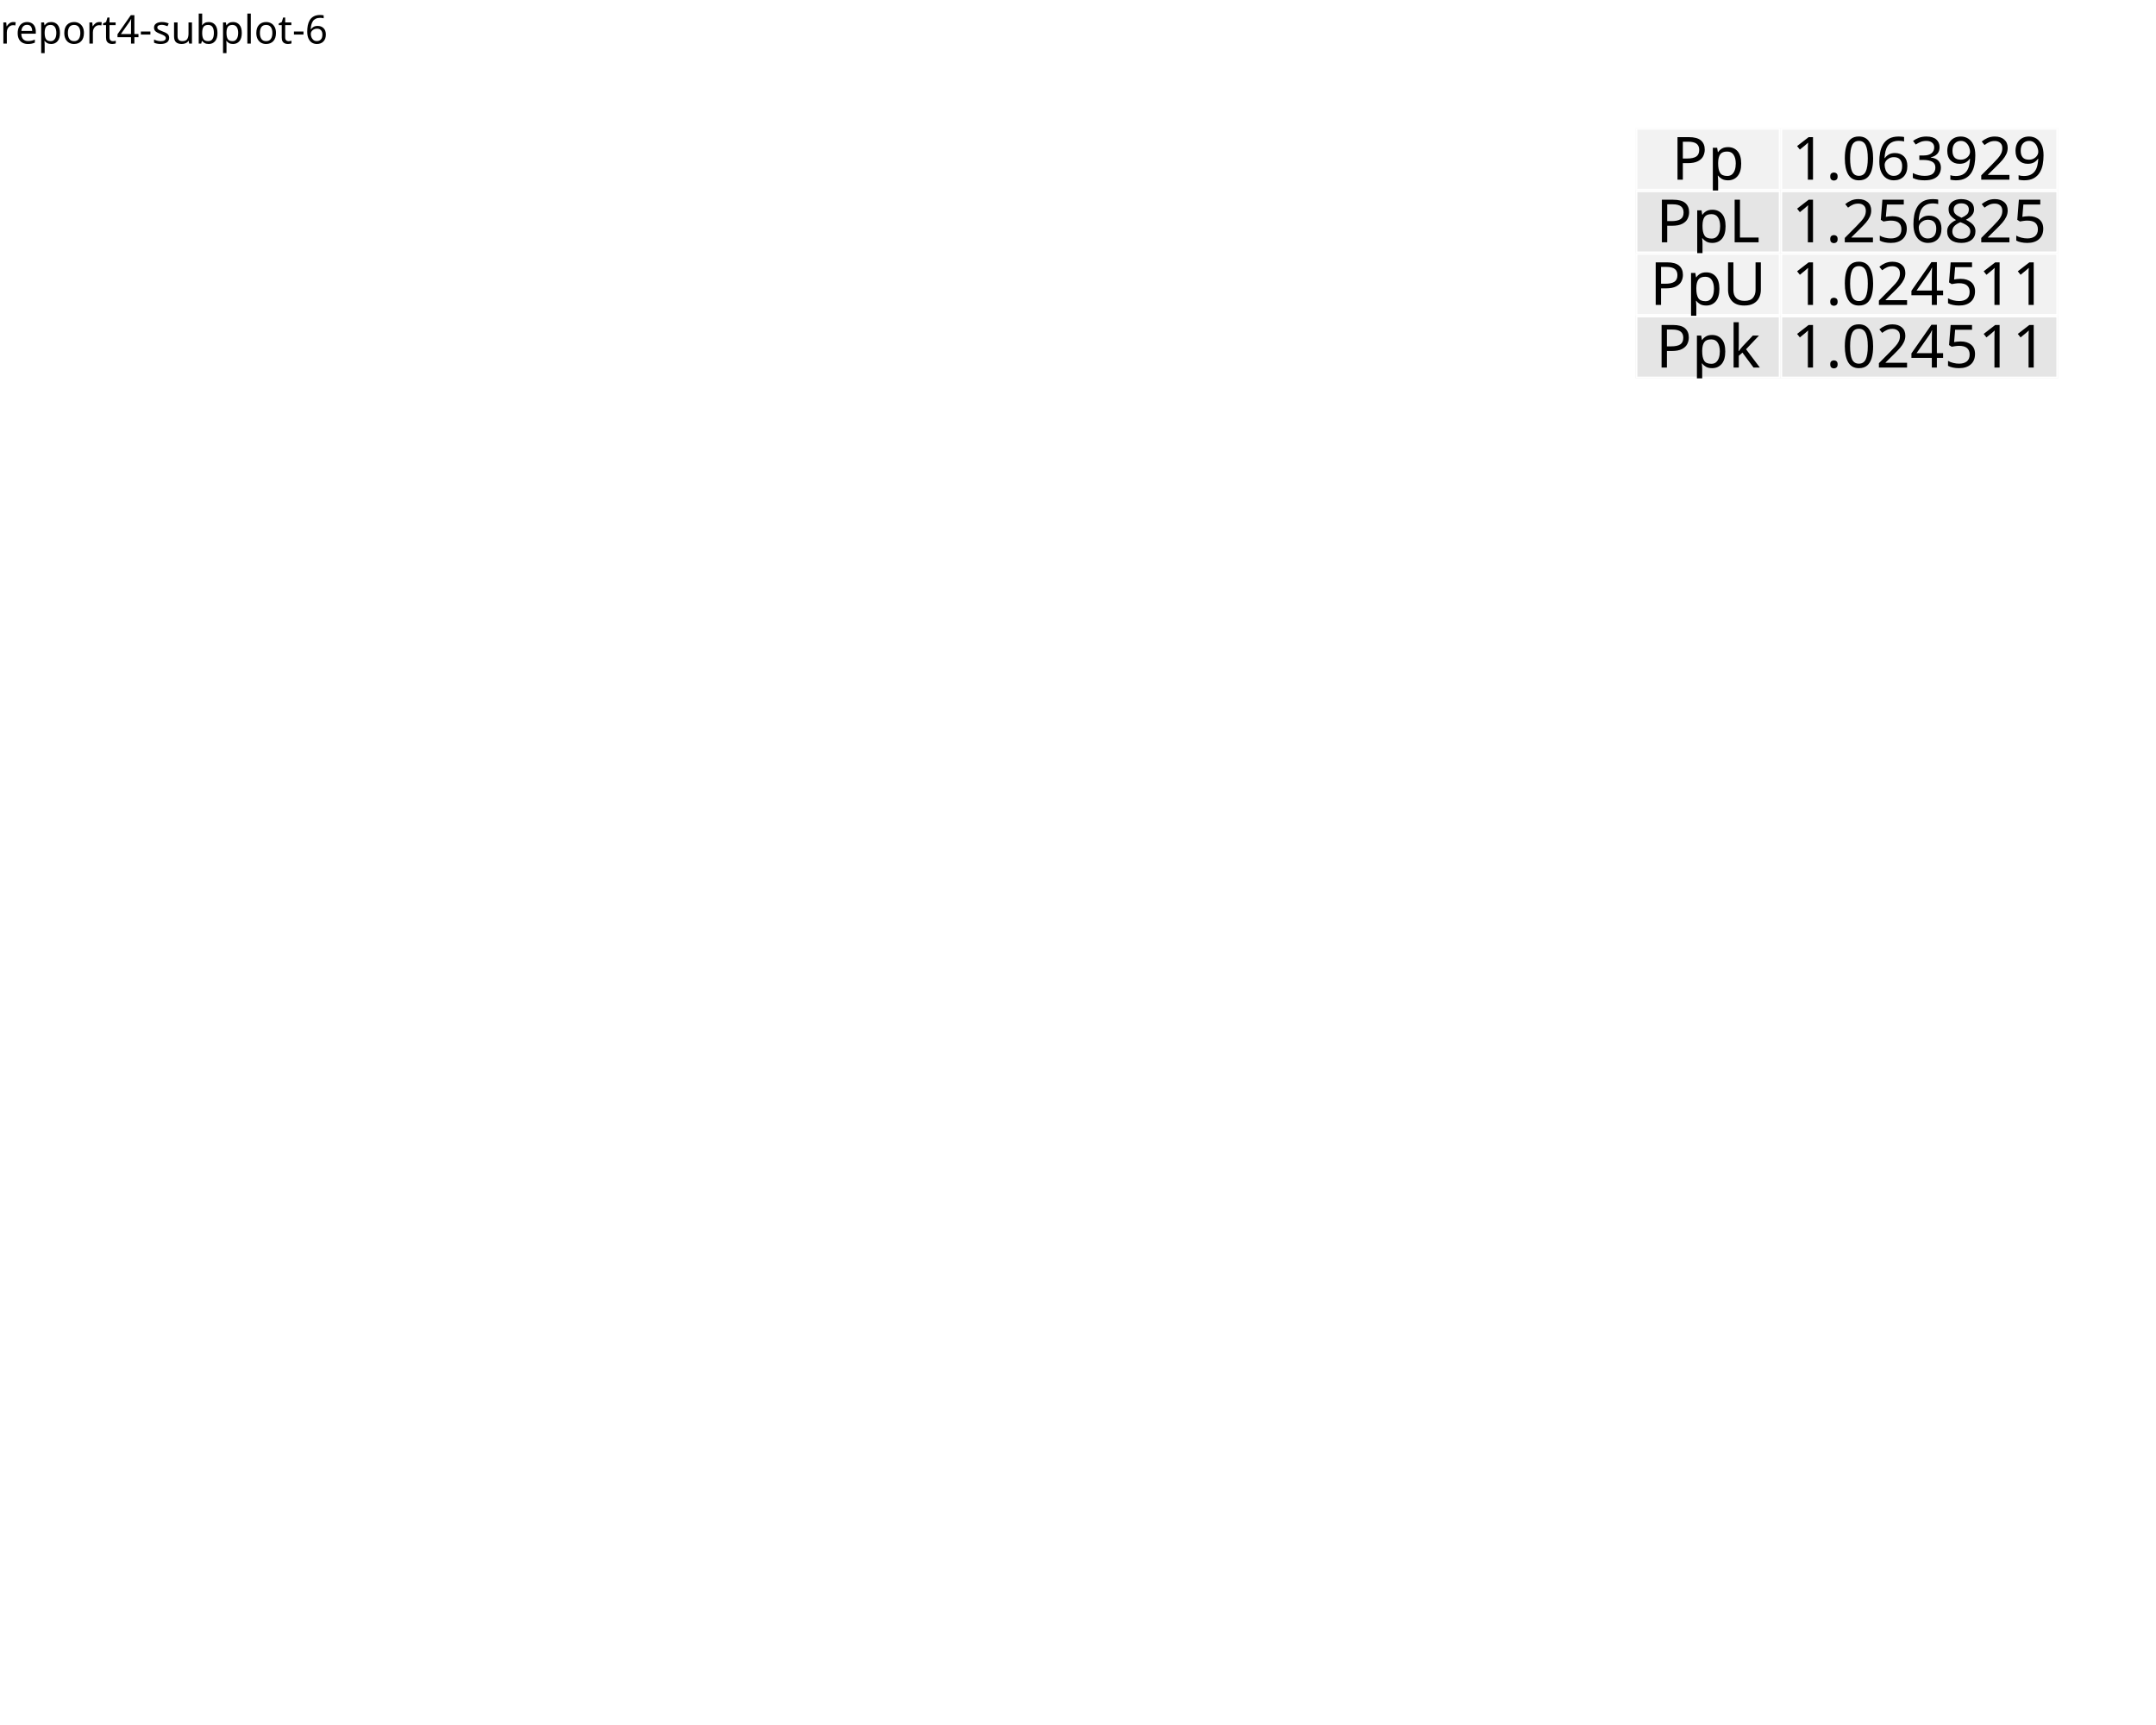
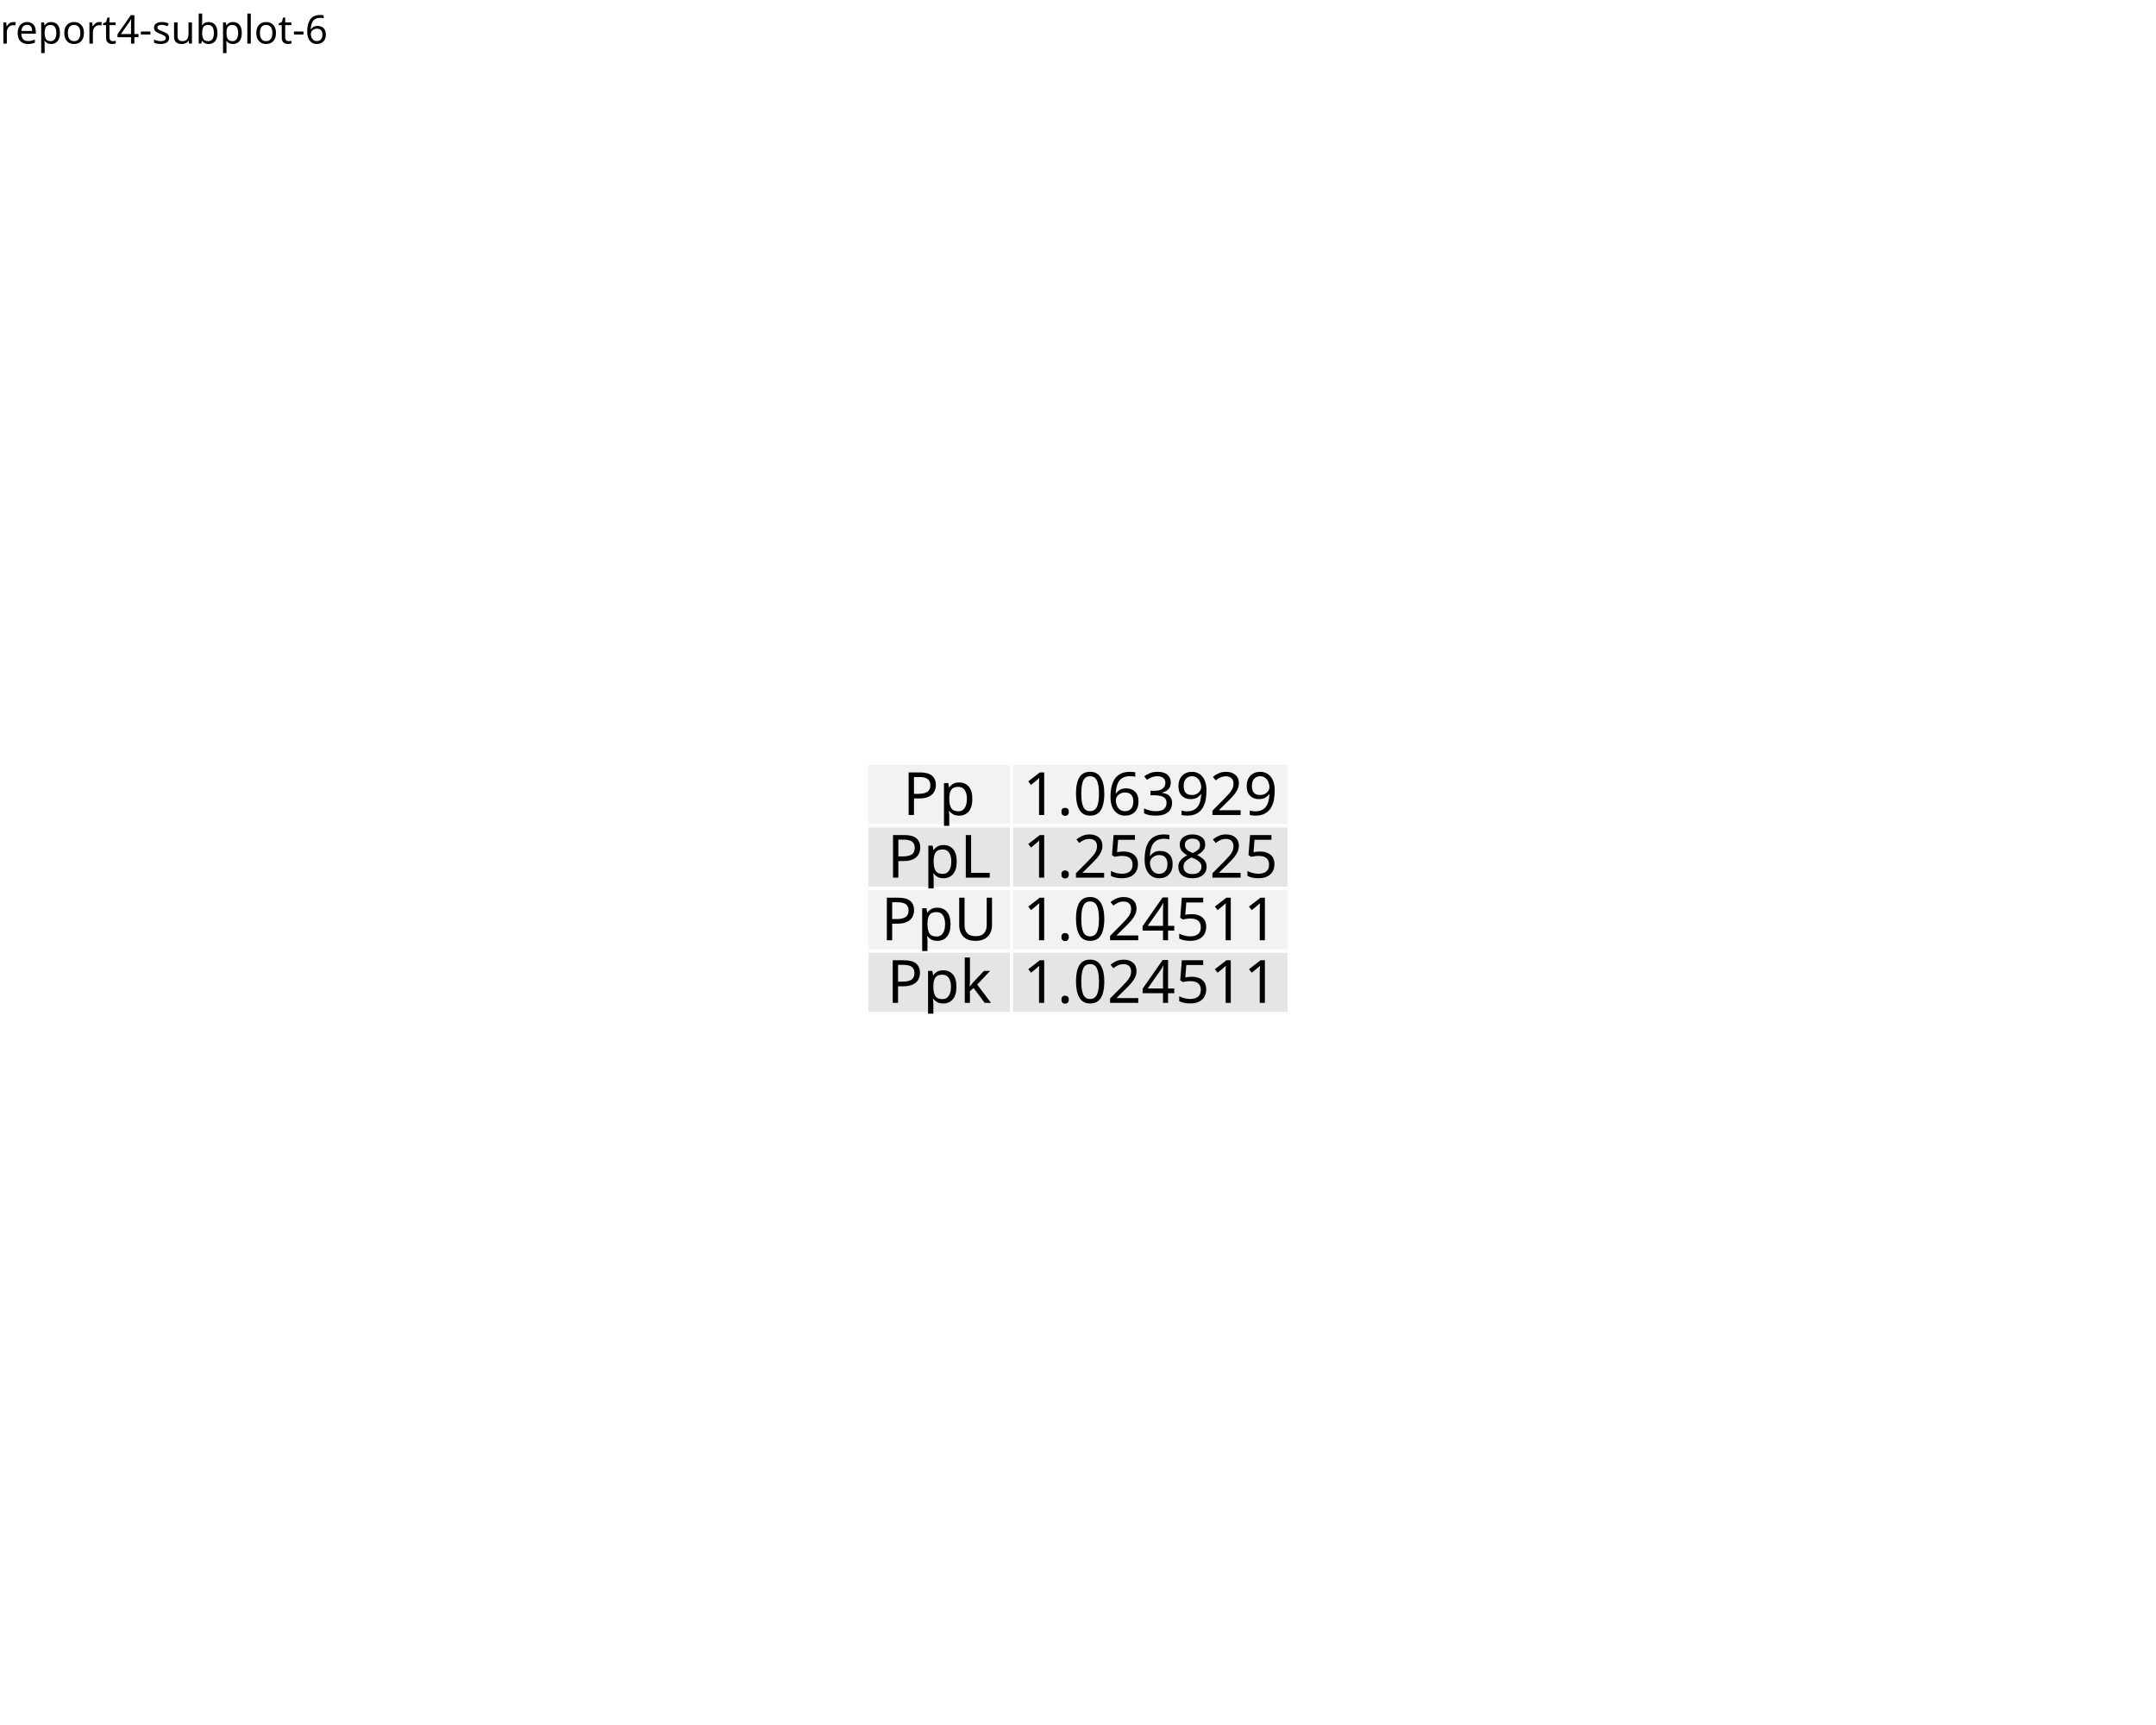
<svg xmlns="http://www.w3.org/2000/svg" class="svglite" data-engine-version="2.0" width="720.00pt" height="576.00pt" viewBox="0 0 720.00 576.00">
  <defs>
    <style type="text/css">
    .svglite line, .svglite polyline, .svglite polygon, .svglite path, .svglite rect, .svglite circle {
      fill: none;
      stroke: #000000;
      stroke-linecap: round;
      stroke-linejoin: round;
      stroke-miterlimit: 10.00;
    }
  </style>
  </defs>
  <rect width="100%" height="100%" style="stroke: none; fill: #FFFFFF;" />
  <defs>
    <clipPath id="cpMC4wMHw3MjAuMDB8MC4wMHw1NzYuMDA=">
      <rect x="0.00" y="0.00" width="720.00" height="576.00" />
    </clipPath>
  </defs>
  <g clip-path="url(#cpMC4wMHw3MjAuMDB8MC4wMHw1NzYuMDA=)">
</g>
  <defs>
    <clipPath id="cpMC4wMHw3MjAuMDB8MTcuMzB8NTc2LjAw">
      <rect x="0.00" y="17.30" width="720.00" height="558.70" />
    </clipPath>
  </defs>
  <g clip-path="url(#cpMC4wMHw3MjAuMDB8MTcuMzB8NTc2LjAw)">
</g>
  <defs>
-     <clipPath id="cpNTQ2LjI0fDU5NC42MHw0Mi43MHw2My42MQ==">
-       <rect x="546.24" y="42.70" width="48.35" height="20.91" />
+     <clipPath id="cpMjg5LjQ4fDMzNy44NHwyNTQuODR8Mjc1Ljc1">
+       <rect x="289.48" y="254.84" width="48.35" height="20.91" />
    </clipPath>
  </defs>
-   <g clip-path="url(#cpNTQ2LjI0fDU5NC42MHw0Mi43MHw2My42MQ==)">
-     <rect x="546.24" y="42.70" width="48.35" height="20.91" style="stroke-width: 1.12; stroke: #FFFFFF; fill: #F2F2F2;" />
+   <g clip-path="url(#cpMjg5LjQ4fDMzNy44NHwyNTQuODR8Mjc1Ljc1)">
+     <rect x="289.48" y="254.84" width="48.35" height="20.91" style="stroke-width: 1.12; stroke: #FFFFFF; fill: #F2F2F2;" />
  </g>
  <g clip-path="url(#cpMC4wMHw3MjAuMDB8MTcuMzB8NTc2LjAw)">
</g>
  <defs>
-     <clipPath id="cpNTQ2LjI0fDU5NC42MHw2My42MXw4NC41MQ==">
-       <rect x="546.24" y="63.61" width="48.35" height="20.91" />
+     <clipPath id="cpMjg5LjQ4fDMzNy44NHwyNzUuNzV8Mjk2LjY1">
+       <rect x="289.48" y="275.75" width="48.35" height="20.91" />
    </clipPath>
  </defs>
-   <g clip-path="url(#cpNTQ2LjI0fDU5NC42MHw2My42MXw4NC41MQ==)">
-     <rect x="546.24" y="63.61" width="48.35" height="20.91" style="stroke-width: 1.12; stroke: #FFFFFF; fill: #E5E5E5;" />
+   <g clip-path="url(#cpMjg5LjQ4fDMzNy44NHwyNzUuNzV8Mjk2LjY1)">
+     <rect x="289.48" y="275.75" width="48.35" height="20.91" style="stroke-width: 1.12; stroke: #FFFFFF; fill: #E5E5E5;" />
  </g>
  <g clip-path="url(#cpMC4wMHw3MjAuMDB8MTcuMzB8NTc2LjAw)">
</g>
  <defs>
-     <clipPath id="cpNTQ2LjI0fDU5NC42MHw4NC41MXwxMDUuNDI=">
-       <rect x="546.24" y="84.51" width="48.35" height="20.91" />
+     <clipPath id="cpMjg5LjQ4fDMzNy44NHwyOTYuNjV8MzE3LjU2">
+       <rect x="289.48" y="296.65" width="48.35" height="20.91" />
    </clipPath>
  </defs>
-   <g clip-path="url(#cpNTQ2LjI0fDU5NC42MHw4NC41MXwxMDUuNDI=)">
-     <rect x="546.24" y="84.51" width="48.35" height="20.91" style="stroke-width: 1.12; stroke: #FFFFFF; fill: #F2F2F2;" />
+   <g clip-path="url(#cpMjg5LjQ4fDMzNy44NHwyOTYuNjV8MzE3LjU2)">
+     <rect x="289.48" y="296.65" width="48.35" height="20.91" style="stroke-width: 1.12; stroke: #FFFFFF; fill: #F2F2F2;" />
  </g>
  <g clip-path="url(#cpMC4wMHw3MjAuMDB8MTcuMzB8NTc2LjAw)">
</g>
  <defs>
-     <clipPath id="cpNTQ2LjI0fDU5NC42MHwxMDUuNDJ8MTI2LjMz">
-       <rect x="546.24" y="105.42" width="48.35" height="20.91" />
+     <clipPath id="cpMjg5LjQ4fDMzNy44NHwzMTcuNTZ8MzM4LjQ3">
+       <rect x="289.48" y="317.56" width="48.35" height="20.91" />
    </clipPath>
  </defs>
-   <g clip-path="url(#cpNTQ2LjI0fDU5NC42MHwxMDUuNDJ8MTI2LjMz)">
-     <rect x="546.24" y="105.42" width="48.35" height="20.91" style="stroke-width: 1.12; stroke: #FFFFFF; fill: #E5E5E5;" />
+   <g clip-path="url(#cpMjg5LjQ4fDMzNy44NHwzMTcuNTZ8MzM4LjQ3)">
+     <rect x="289.48" y="317.56" width="48.35" height="20.91" style="stroke-width: 1.12; stroke: #FFFFFF; fill: #E5E5E5;" />
  </g>
  <g clip-path="url(#cpMC4wMHw3MjAuMDB8MTcuMzB8NTc2LjAw)">
</g>
  <defs>
-     <clipPath id="cpNTk0LjYwfDY4Ny4yN3w0Mi43MHw2My42MQ==">
-       <rect x="594.60" y="42.70" width="92.68" height="20.91" />
+     <clipPath id="cpMzM3Ljg0fDQzMC41MnwyNTQuODR8Mjc1Ljc1">
+       <rect x="337.84" y="254.84" width="92.68" height="20.91" />
    </clipPath>
  </defs>
-   <g clip-path="url(#cpNTk0LjYwfDY4Ny4yN3w0Mi43MHw2My42MQ==)">
-     <rect x="594.60" y="42.70" width="92.68" height="20.91" style="stroke-width: 1.12; stroke: #FFFFFF; fill: #F2F2F2;" />
+   <g clip-path="url(#cpMzM3Ljg0fDQzMC41MnwyNTQuODR8Mjc1Ljc1)">
+     <rect x="337.84" y="254.84" width="92.68" height="20.91" style="stroke-width: 1.12; stroke: #FFFFFF; fill: #F2F2F2;" />
  </g>
  <g clip-path="url(#cpMC4wMHw3MjAuMDB8MTcuMzB8NTc2LjAw)">
</g>
  <defs>
-     <clipPath id="cpNTk0LjYwfDY4Ny4yN3w2My42MXw4NC41MQ==">
-       <rect x="594.60" y="63.61" width="92.68" height="20.91" />
+     <clipPath id="cpMzM3Ljg0fDQzMC41MnwyNzUuNzV8Mjk2LjY1">
+       <rect x="337.84" y="275.75" width="92.68" height="20.91" />
    </clipPath>
  </defs>
-   <g clip-path="url(#cpNTk0LjYwfDY4Ny4yN3w2My42MXw4NC41MQ==)">
-     <rect x="594.60" y="63.61" width="92.68" height="20.91" style="stroke-width: 1.12; stroke: #FFFFFF; fill: #E5E5E5;" />
+   <g clip-path="url(#cpMzM3Ljg0fDQzMC41MnwyNzUuNzV8Mjk2LjY1)">
+     <rect x="337.84" y="275.75" width="92.68" height="20.91" style="stroke-width: 1.12; stroke: #FFFFFF; fill: #E5E5E5;" />
  </g>
  <g clip-path="url(#cpMC4wMHw3MjAuMDB8MTcuMzB8NTc2LjAw)">
</g>
  <defs>
-     <clipPath id="cpNTk0LjYwfDY4Ny4yN3w4NC41MXwxMDUuNDI=">
-       <rect x="594.60" y="84.51" width="92.68" height="20.91" />
+     <clipPath id="cpMzM3Ljg0fDQzMC41MnwyOTYuNjV8MzE3LjU2">
+       <rect x="337.84" y="296.65" width="92.68" height="20.91" />
    </clipPath>
  </defs>
-   <g clip-path="url(#cpNTk0LjYwfDY4Ny4yN3w4NC41MXwxMDUuNDI=)">
-     <rect x="594.60" y="84.51" width="92.68" height="20.91" style="stroke-width: 1.12; stroke: #FFFFFF; fill: #F2F2F2;" />
+   <g clip-path="url(#cpMzM3Ljg0fDQzMC41MnwyOTYuNjV8MzE3LjU2)">
+     <rect x="337.84" y="296.65" width="92.68" height="20.91" style="stroke-width: 1.12; stroke: #FFFFFF; fill: #F2F2F2;" />
  </g>
  <g clip-path="url(#cpMC4wMHw3MjAuMDB8MTcuMzB8NTc2LjAw)">
</g>
  <defs>
-     <clipPath id="cpNTk0LjYwfDY4Ny4yN3wxMDUuNDJ8MTI2LjMz">
-       <rect x="594.60" y="105.42" width="92.68" height="20.91" />
+     <clipPath id="cpMzM3Ljg0fDQzMC41MnwzMTcuNTZ8MzM4LjQ3">
+       <rect x="337.84" y="317.56" width="92.68" height="20.91" />
    </clipPath>
  </defs>
-   <g clip-path="url(#cpNTk0LjYwfDY4Ny4yN3wxMDUuNDJ8MTI2LjMz)">
-     <rect x="594.60" y="105.42" width="92.68" height="20.91" style="stroke-width: 1.12; stroke: #FFFFFF; fill: #E5E5E5;" />
+   <g clip-path="url(#cpMzM3Ljg0fDQzMC41MnwzMTcuNTZ8MzM4LjQ3)">
+     <rect x="337.84" y="317.56" width="92.68" height="20.91" style="stroke-width: 1.12; stroke: #FFFFFF; fill: #E5E5E5;" />
  </g>
  <g clip-path="url(#cpMC4wMHw3MjAuMDB8MTcuMzB8NTc2LjAw)">
</g>
-   <g clip-path="url(#cpNTQ2LjI0fDU5NC42MHw0Mi43MHw2My42MQ==)">
-     <text x="570.42" y="60.01" text-anchor="middle" style="font-size: 19.92px; font-family: sans;" textLength="24.37px" lengthAdjust="spacingAndGlyphs">Pp</text>
+   <g clip-path="url(#cpMjg5LjQ4fDMzNy44NHwyNTQuODR8Mjc1Ljc1)">
+     <text x="313.66" y="272.15" text-anchor="middle" style="font-size: 19.92px; font-family: sans;" textLength="24.37px" lengthAdjust="spacingAndGlyphs">Pp</text>
  </g>
  <g clip-path="url(#cpMC4wMHw3MjAuMDB8MTcuMzB8NTc2LjAw)">
</g>
-   <g clip-path="url(#cpNTQ2LjI0fDU5NC42MHw2My42MXw4NC41MQ==)">
-     <text x="570.42" y="80.91" text-anchor="middle" style="font-size: 19.92px; font-family: sans;" textLength="35.44px" lengthAdjust="spacingAndGlyphs">PpL</text>
+   <g clip-path="url(#cpMjg5LjQ4fDMzNy44NHwyNzUuNzV8Mjk2LjY1)">
+     <text x="313.66" y="293.05" text-anchor="middle" style="font-size: 19.92px; font-family: sans;" textLength="35.44px" lengthAdjust="spacingAndGlyphs">PpL</text>
  </g>
  <g clip-path="url(#cpMC4wMHw3MjAuMDB8MTcuMzB8NTc2LjAw)">
</g>
-   <g clip-path="url(#cpNTQ2LjI0fDU5NC42MHw4NC41MXwxMDUuNDI=)">
-     <text x="570.42" y="101.82" text-anchor="middle" style="font-size: 19.92px; font-family: sans;" textLength="38.75px" lengthAdjust="spacingAndGlyphs">PpU</text>
+   <g clip-path="url(#cpMjg5LjQ4fDMzNy44NHwyOTYuNjV8MzE3LjU2)">
+     <text x="313.66" y="313.96" text-anchor="middle" style="font-size: 19.92px; font-family: sans;" textLength="38.75px" lengthAdjust="spacingAndGlyphs">PpU</text>
  </g>
  <g clip-path="url(#cpMC4wMHw3MjAuMDB8MTcuMzB8NTc2LjAw)">
</g>
-   <g clip-path="url(#cpNTQ2LjI0fDU5NC42MHwxMDUuNDJ8MTI2LjMz)">
-     <text x="570.42" y="122.73" text-anchor="middle" style="font-size: 19.92px; font-family: sans;" textLength="34.33px" lengthAdjust="spacingAndGlyphs">Ppk</text>
+   <g clip-path="url(#cpMjg5LjQ4fDMzNy44NHwzMTcuNTZ8MzM4LjQ3)">
+     <text x="313.66" y="334.87" text-anchor="middle" style="font-size: 19.92px; font-family: sans;" textLength="34.33px" lengthAdjust="spacingAndGlyphs">Ppk</text>
  </g>
  <g clip-path="url(#cpMC4wMHw3MjAuMDB8MTcuMzB8NTc2LjAw)">
</g>
-   <g clip-path="url(#cpNTk0LjYwfDY4Ny4yN3w0Mi43MHw2My42MQ==)">
-     <text x="640.93" y="60.01" text-anchor="middle" style="font-size: 19.92px; font-family: sans;" textLength="83.08px" lengthAdjust="spacingAndGlyphs">1.063929</text>
+   <g clip-path="url(#cpMzM3Ljg0fDQzMC41MnwyNTQuODR8Mjc1Ljc1)">
+     <text x="384.18" y="272.15" text-anchor="middle" style="font-size: 19.92px; font-family: sans;" textLength="83.08px" lengthAdjust="spacingAndGlyphs">1.063929</text>
  </g>
  <g clip-path="url(#cpMC4wMHw3MjAuMDB8MTcuMzB8NTc2LjAw)">
</g>
-   <g clip-path="url(#cpNTk0LjYwfDY4Ny4yN3w2My42MXw4NC41MQ==)">
-     <text x="640.93" y="80.91" text-anchor="middle" style="font-size: 19.92px; font-family: sans;" textLength="83.08px" lengthAdjust="spacingAndGlyphs">1.256825</text>
+   <g clip-path="url(#cpMzM3Ljg0fDQzMC41MnwyNzUuNzV8Mjk2LjY1)">
+     <text x="384.18" y="293.05" text-anchor="middle" style="font-size: 19.92px; font-family: sans;" textLength="83.08px" lengthAdjust="spacingAndGlyphs">1.256825</text>
  </g>
  <g clip-path="url(#cpMC4wMHw3MjAuMDB8MTcuMzB8NTc2LjAw)">
</g>
-   <g clip-path="url(#cpNTk0LjYwfDY4Ny4yN3w4NC41MXwxMDUuNDI=)">
-     <text x="640.93" y="101.82" text-anchor="middle" style="font-size: 19.92px; font-family: sans;" textLength="83.08px" lengthAdjust="spacingAndGlyphs">1.024511</text>
+   <g clip-path="url(#cpMzM3Ljg0fDQzMC41MnwyOTYuNjV8MzE3LjU2)">
+     <text x="384.18" y="313.96" text-anchor="middle" style="font-size: 19.92px; font-family: sans;" textLength="83.08px" lengthAdjust="spacingAndGlyphs">1.024511</text>
  </g>
  <g clip-path="url(#cpMC4wMHw3MjAuMDB8MTcuMzB8NTc2LjAw)">
</g>
-   <g clip-path="url(#cpNTk0LjYwfDY4Ny4yN3wxMDUuNDJ8MTI2LjMz)">
-     <text x="640.93" y="122.73" text-anchor="middle" style="font-size: 19.92px; font-family: sans;" textLength="83.08px" lengthAdjust="spacingAndGlyphs">1.024511</text>
+   <g clip-path="url(#cpMzM3Ljg0fDQzMC41MnwzMTcuNTZ8MzM4LjQ3)">
+     <text x="384.18" y="334.87" text-anchor="middle" style="font-size: 19.92px; font-family: sans;" textLength="83.08px" lengthAdjust="spacingAndGlyphs">1.024511</text>
  </g>
  <g clip-path="url(#cpMC4wMHw3MjAuMDB8MTcuMzB8NTc2LjAw)">
</g>
  <g clip-path="url(#cpMC4wMHw3MjAuMDB8MC4wMHw1NzYuMDA=)">
    <text x="0.00" y="14.56" style="font-size: 13.20px; font-family: sans;" textLength="100.53px" lengthAdjust="spacingAndGlyphs">report4-subplot-6</text>
  </g>
</svg>
